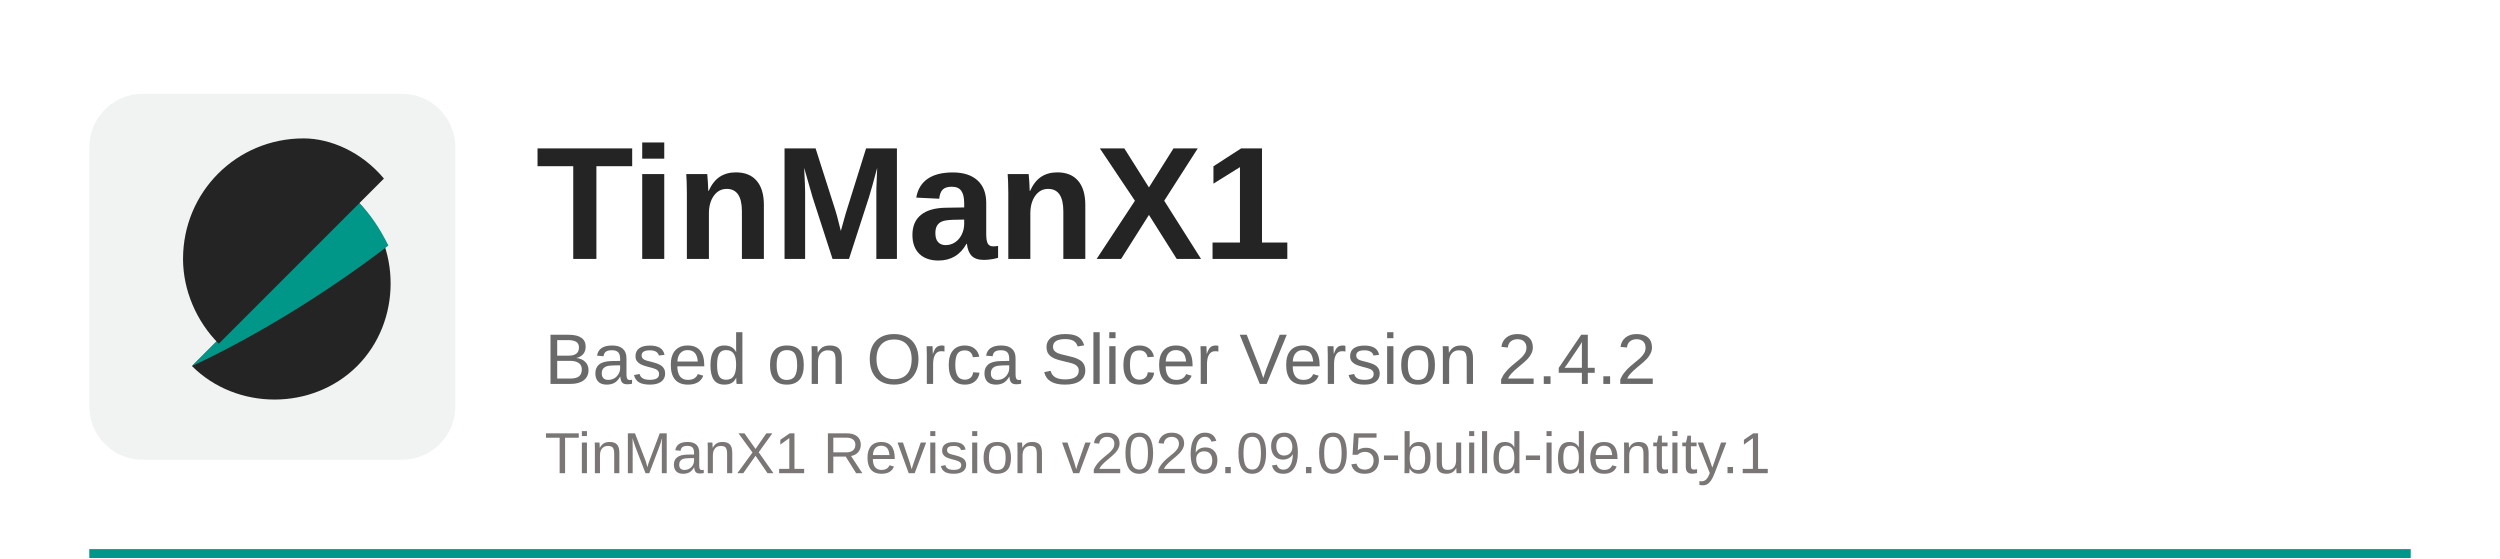
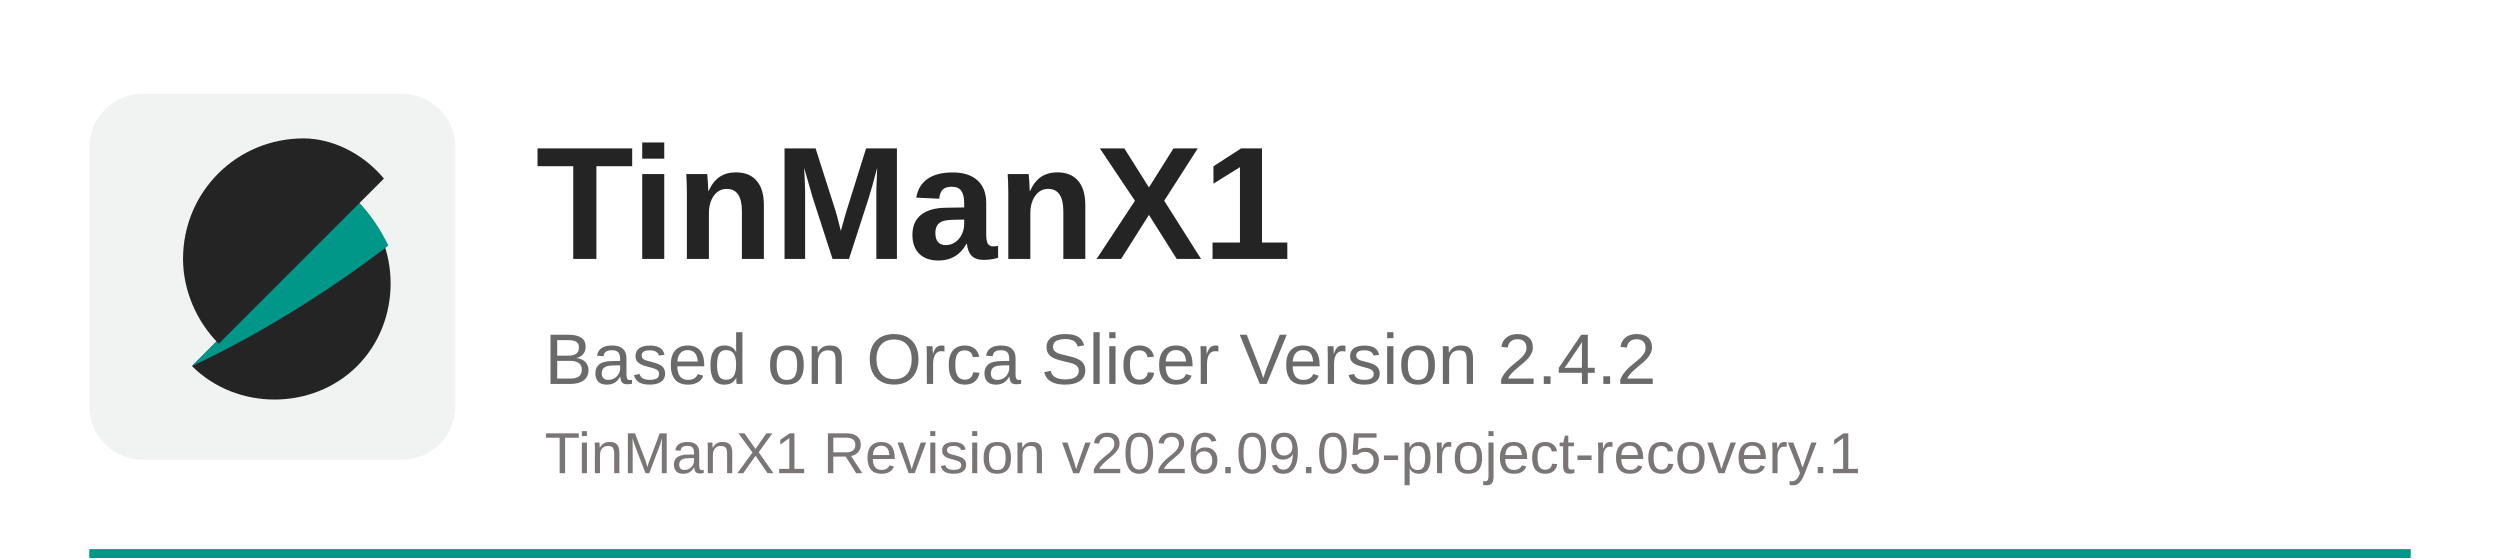
<svg xmlns="http://www.w3.org/2000/svg" width="560" height="125" viewBox="0 0 560 125">
  <rect x="20" y="123" width="520" height="2" fill="#009789" />
  <rect x="20" y="21" width="82" height="82" rx="12" fill="#f1f3f2" />
  <path d="M43 82c10 10 27 10 37 0s10-27 0-37L43 82z" fill="#242424" />
  <path d="M80 45L43 82c15-7 31-17 44-27-2-4-4-7-7-10z" fill="#009789" />
  <path d="M68 31c-15 0-27 12-27 27 0 7 3 14 8 19l37-37c-5-6-12-9-18-9z" fill="#242424" />
  <text x="120" y="58" font-family="Arial, Helvetica, sans-serif" font-size="36" font-weight="700" fill="#242424">TinManX1</text>
  <text x="122" y="86" font-family="Arial, Helvetica, sans-serif" font-size="16" fill="#6b6a6a">Based on Orca Slicer Version 2.4.2</text>
-   <text x="122" y="106" font-family="Arial, Helvetica, sans-serif" font-size="13" fill="#7a7676">TinManX1 Revision v2026.09.05-build-identity.1</text>
+   <text x="122" y="106" font-family="Arial, Helvetica, sans-serif" font-size="13" fill="#7a7676">TinManX1 Revision v2026.09.05-project-recovery.1</text>
</svg>
